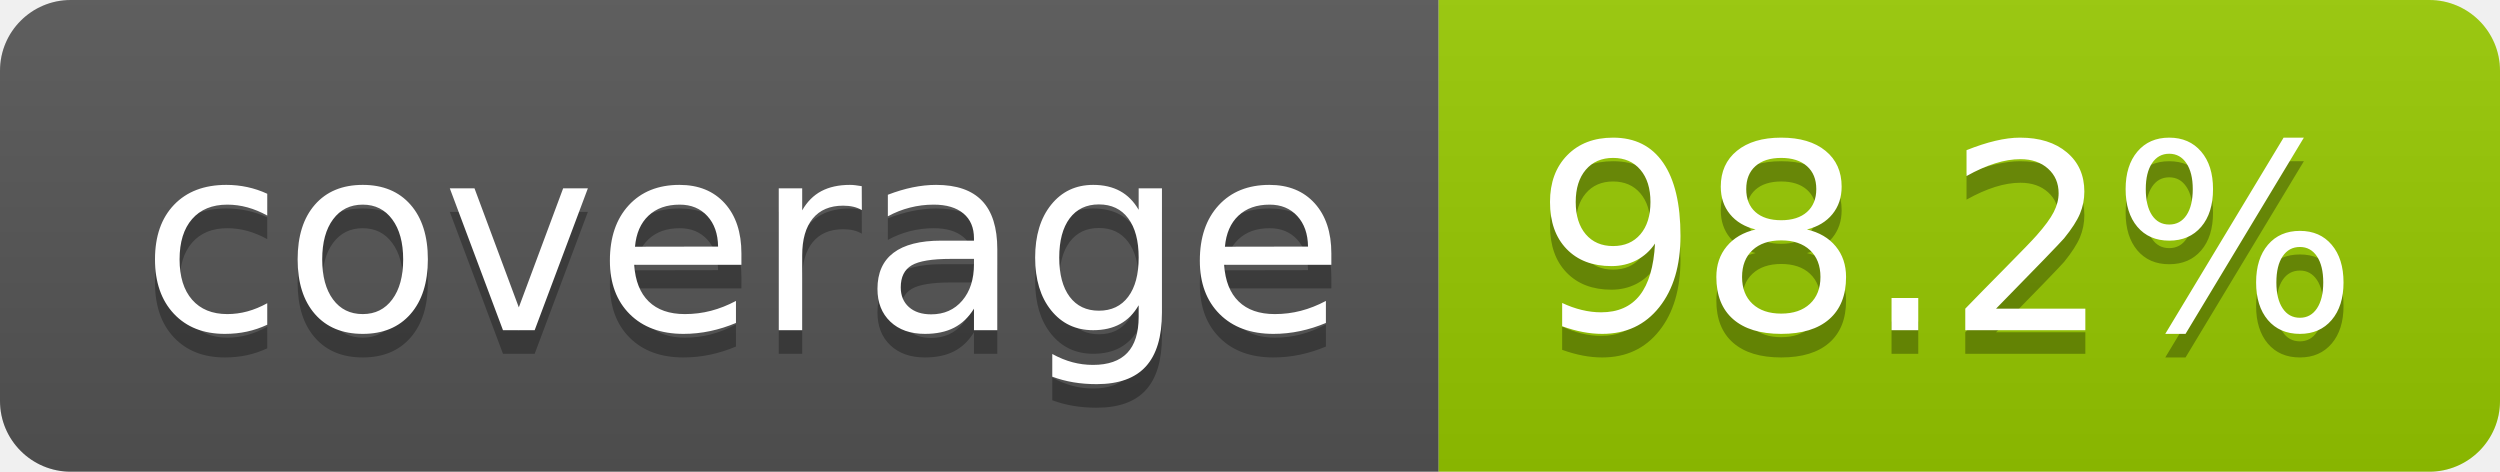
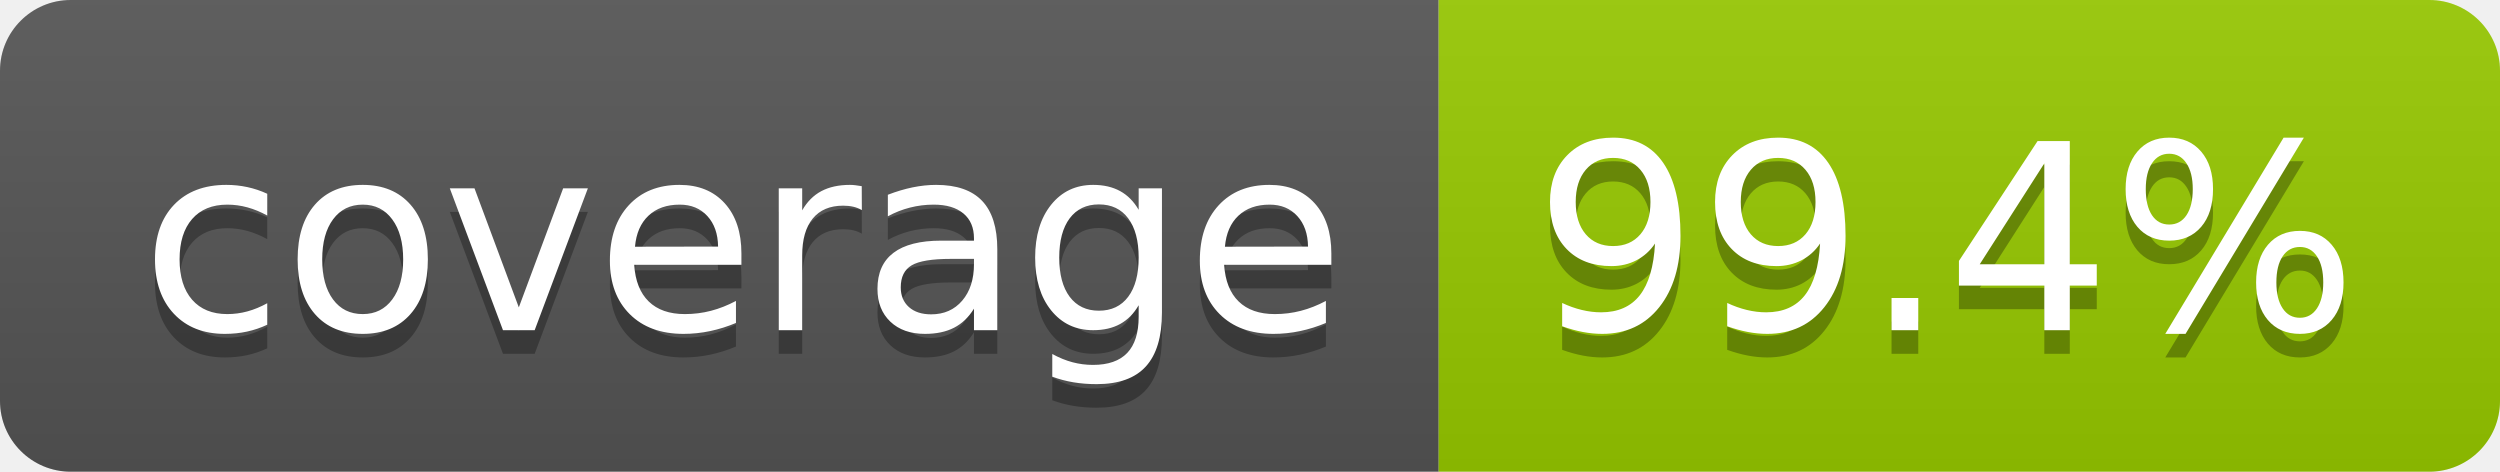
- <svg xmlns="http://www.w3.org/2000/svg" width="106" height="20" role="img" aria-label="coverage: 98.2%">
+ <svg xmlns="http://www.w3.org/2000/svg" width="106" height="20" role="img" aria-label="coverage: 99.4%">
  <linearGradient id="s" x2="0" y2="100%">
    <stop offset="0" stop-color="#bbb" stop-opacity=".1" />
    <stop offset="1" stop-opacity=".1" />
  </linearGradient>
  <clipPath id="r">
    <rect width="106" height="20" rx="3" fill="#fff" />
  </clipPath>
  <g clip-path="url(#r)">
    <rect width="61" height="20" fill="#555" />
    <rect x="61" width="45" height="20" fill="#97ca00" />
    <rect width="106" height="20" fill="url(#s)" />
  </g>
  <g fill="#fff" text-anchor="middle" font-family="Verdana,Geneva,DejaVu Sans,sans-serif" text-rendering="geometricPrecision" font-size="110">
    <text aria-hidden="true" x="315" y="150" fill="#010101" fill-opacity=".3" transform="scale(.1)" textLength="510">coverage</text>
    <text x="315" y="140" transform="scale(.1)" fill="#fff" textLength="510">coverage</text>
-     <text aria-hidden="true" x="825" y="150" fill="#010101" fill-opacity=".3" transform="scale(.1)" textLength="350">98.2%</text>
-     <text x="825" y="140" transform="scale(.1)" fill="#fff" textLength="350">98.2%</text>
+     <text aria-hidden="true" x="825" y="150" fill="#010101" fill-opacity=".3" transform="scale(.1)" textLength="350">99.4%</text>
+     <text x="825" y="140" transform="scale(.1)" fill="#fff" textLength="350">99.4%</text>
  </g>
</svg>
